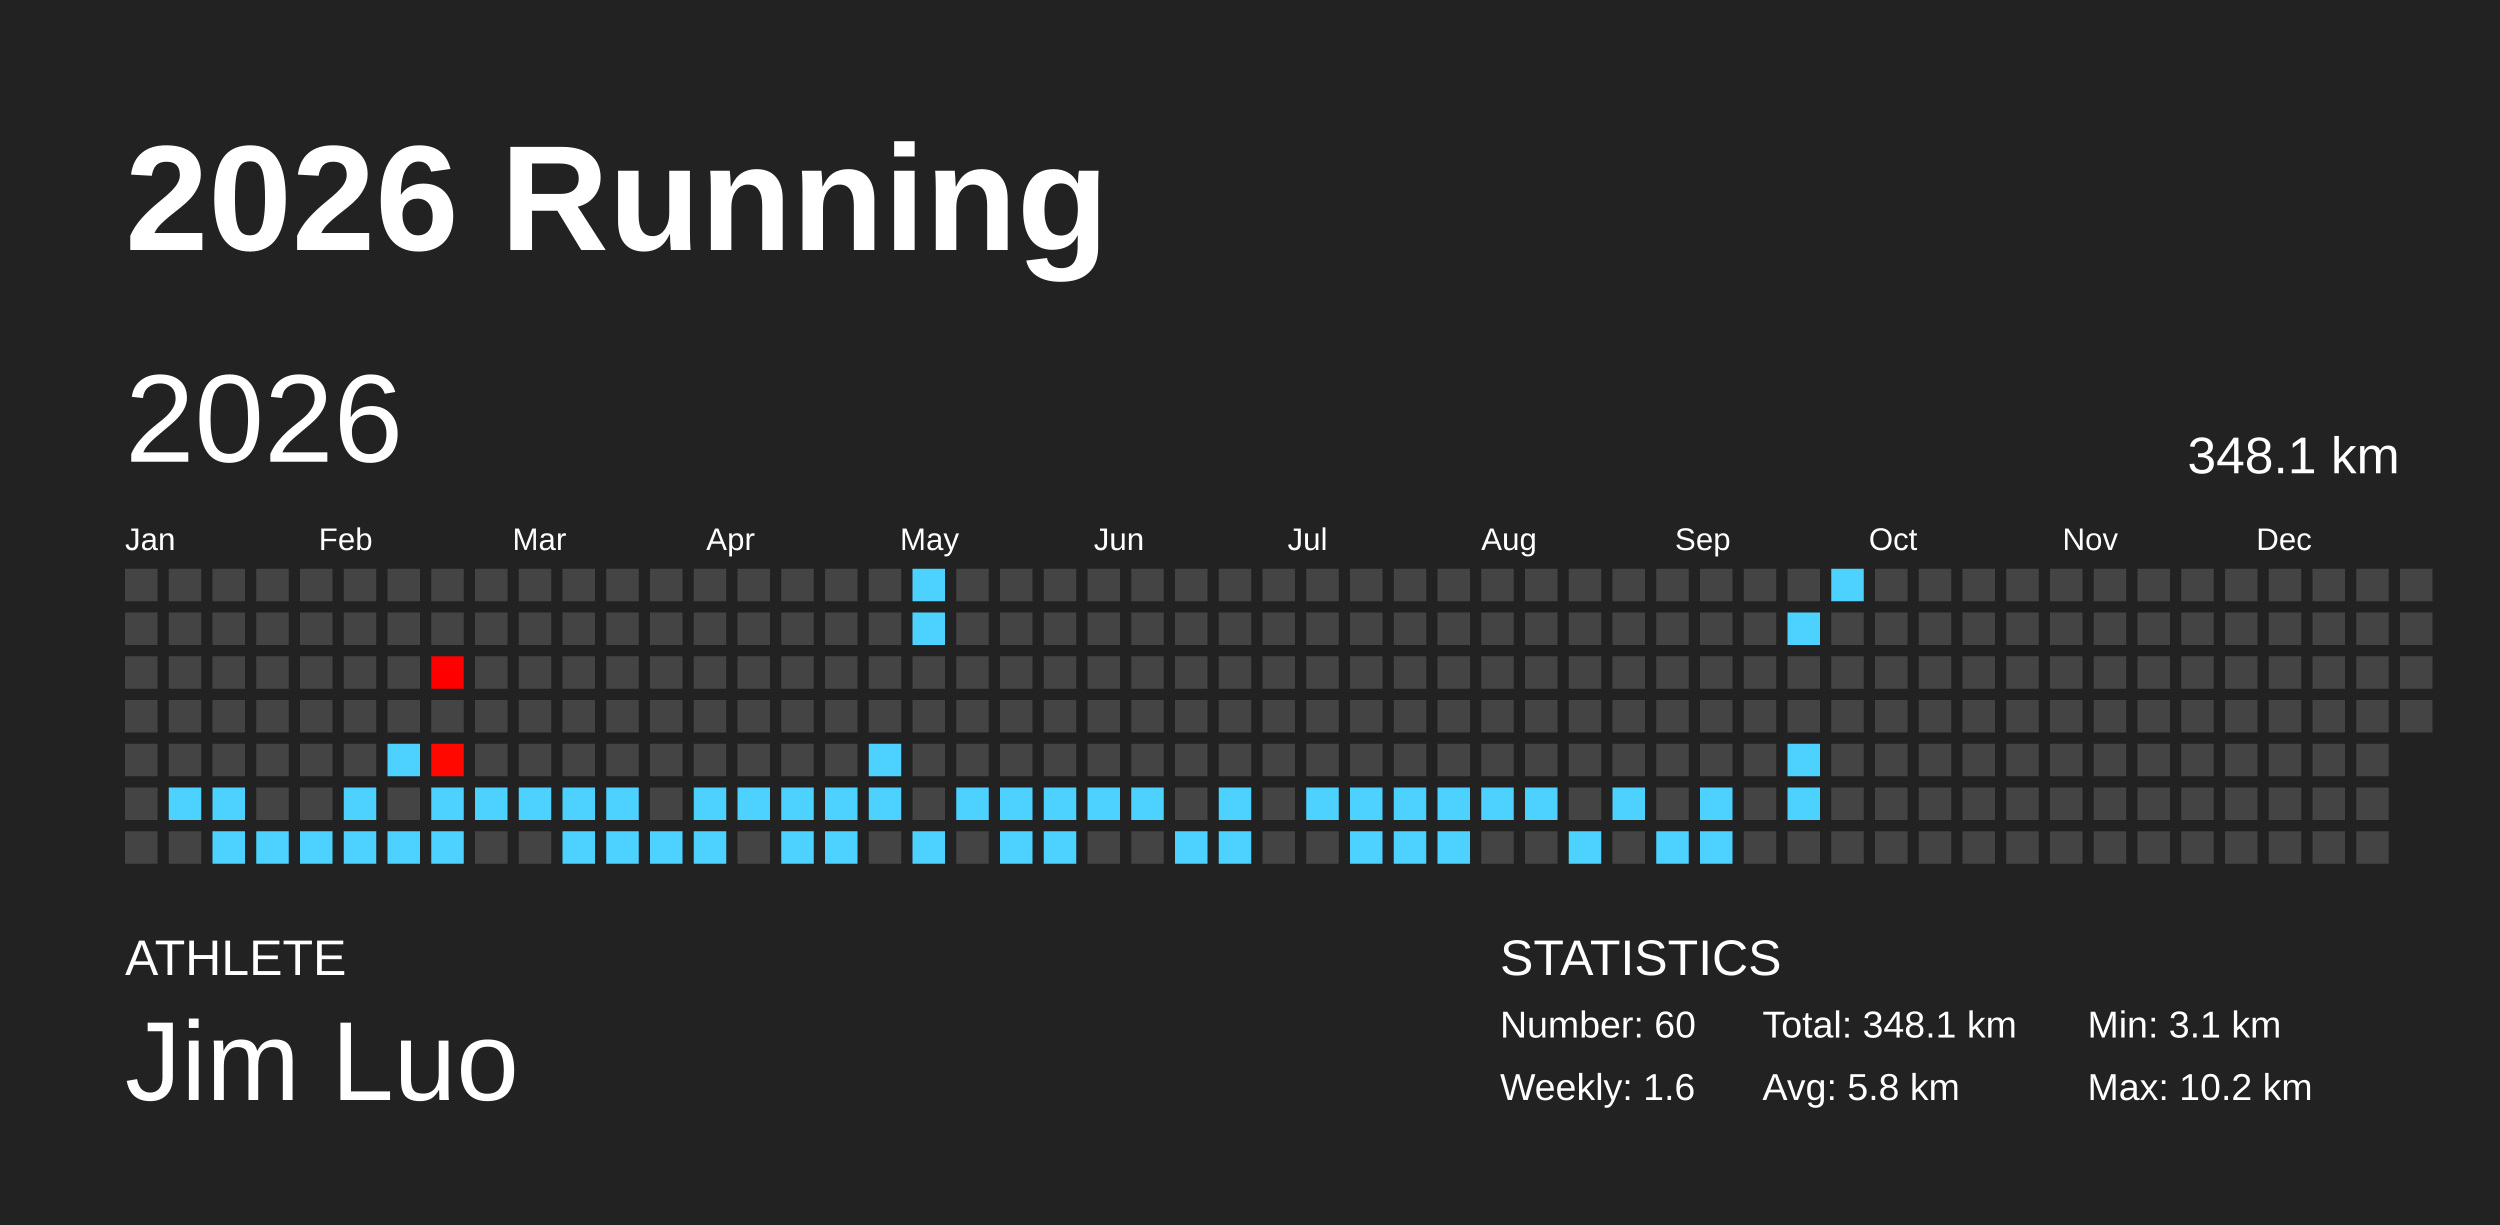
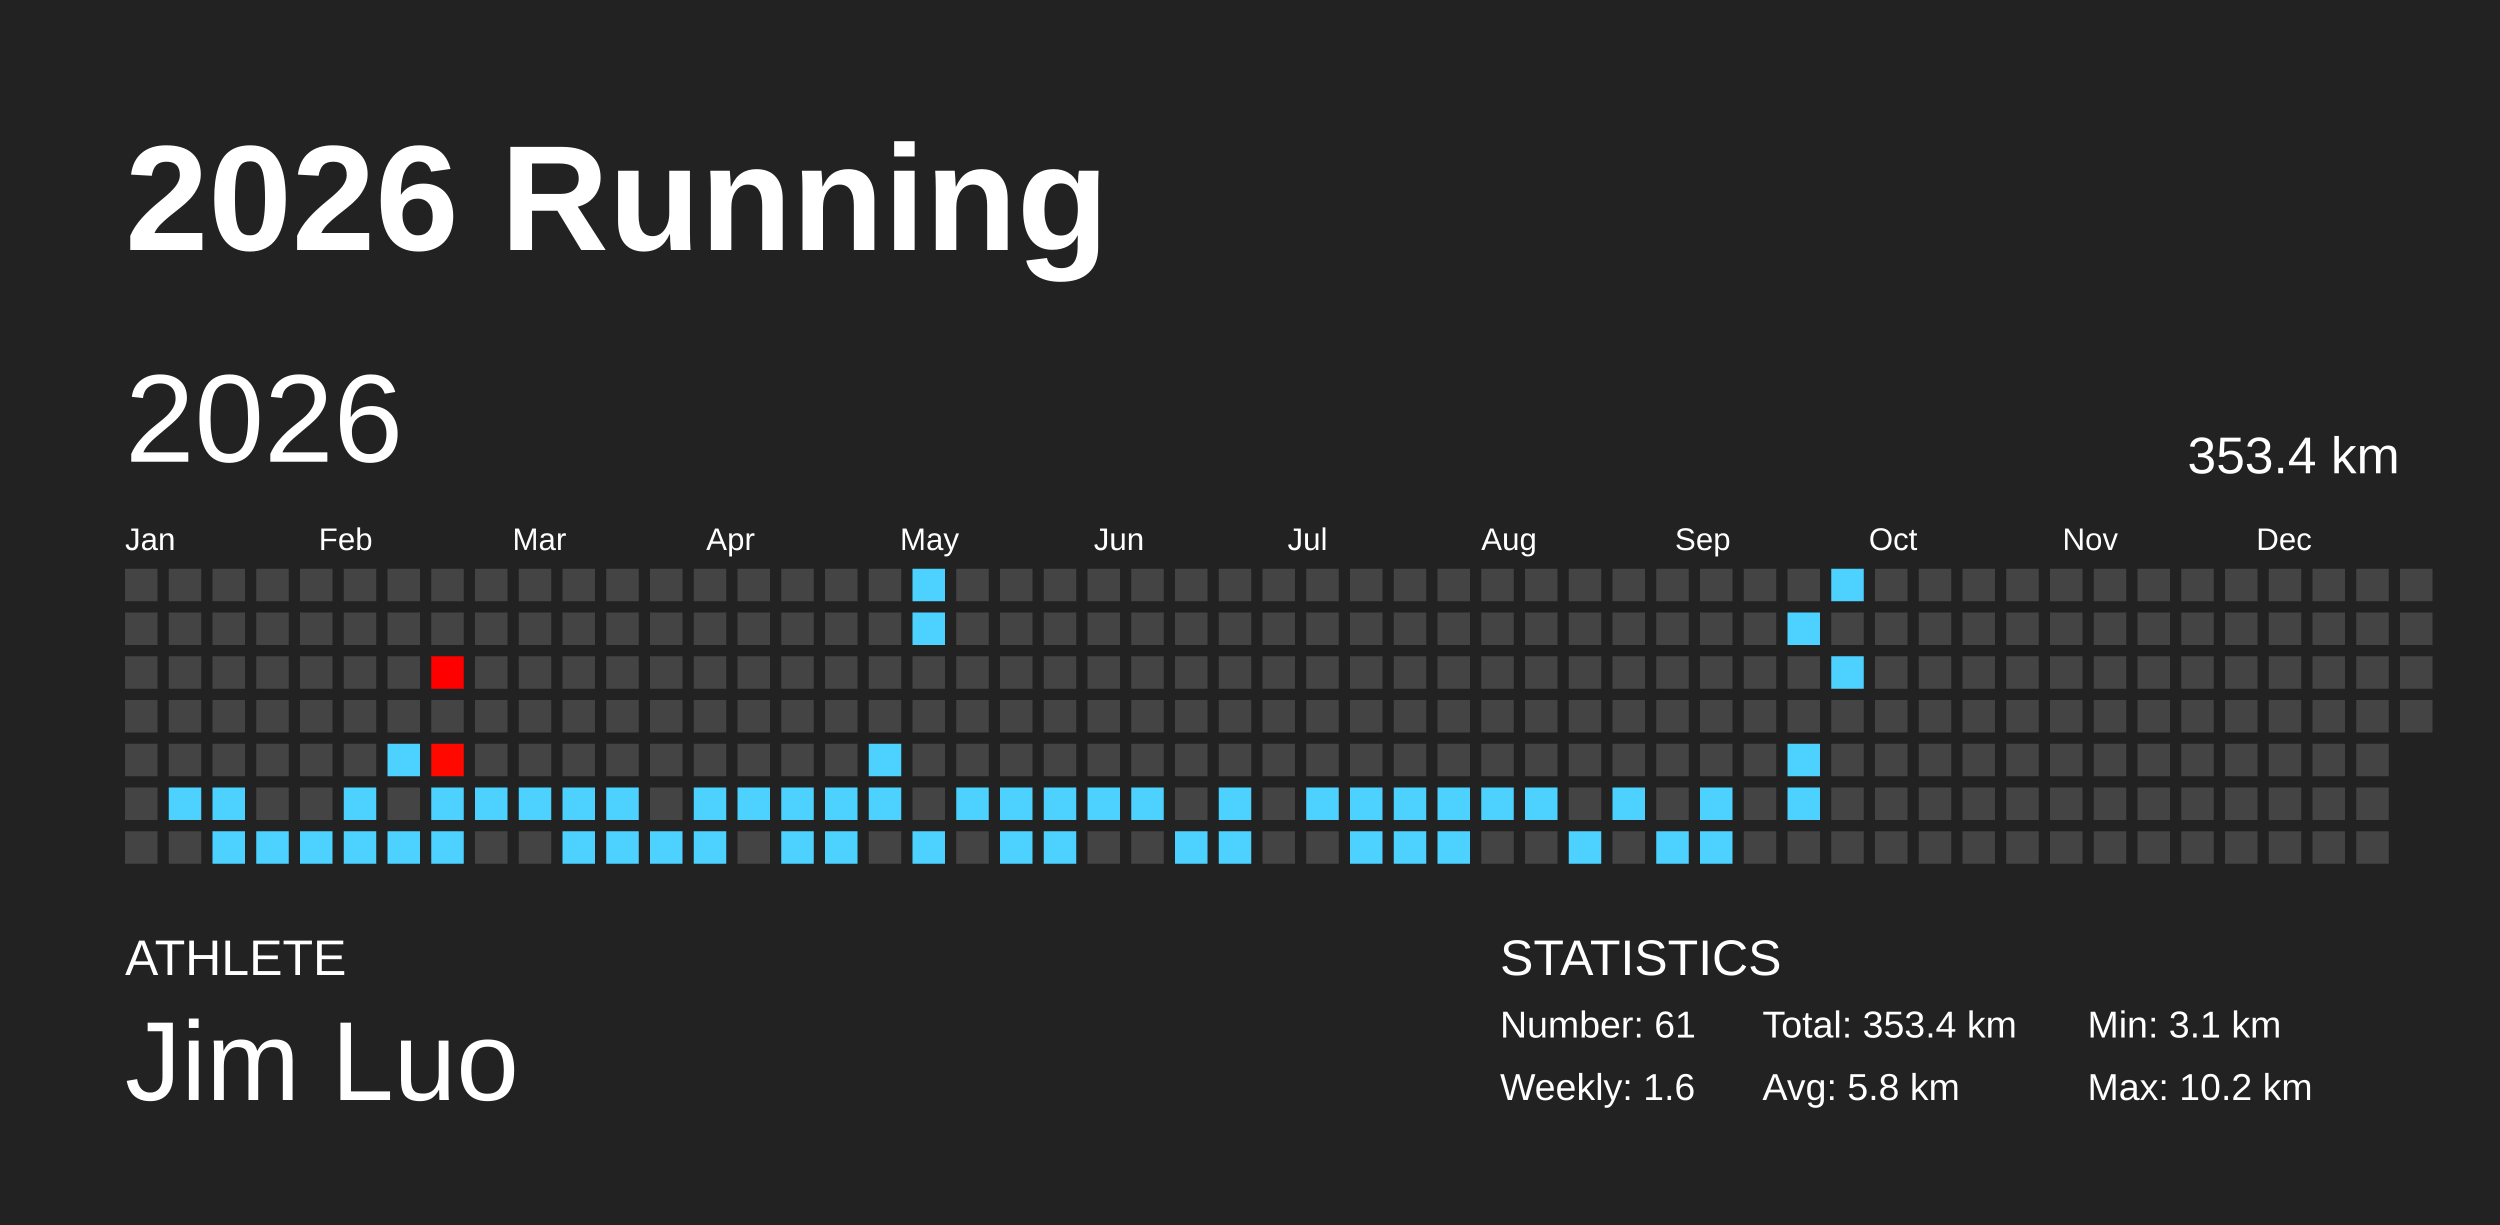
<svg xmlns="http://www.w3.org/2000/svg" baseProfile="full" height="98mm" version="1.1" viewBox="0,0,200,98" width="200mm">
  <defs />
  <rect fill="#222222" height="98" width="200" x="0" y="0" />
  <text fill="#FFFFFF" style="font-size:12px; font-family:Arial; font-weight:bold;" x="10" y="20">2026 Running</text>
  <text fill="#FFFFFF" style="font-size:4px; font-family:Arial" x="10" y="78">ATHLETE</text>
  <text fill="#FFFFFF" style="font-size:9px; font-family:Arial" x="10" y="88">Jim Luo</text>
  <text fill="#FFFFFF" style="font-size:4px; font-family:Arial" x="120" y="78">STATISTICS</text>
-   <text fill="#FFFFFF" style="font-size:3px; font-family:Arial" x="120" y="83">Number: 60</text>
+   <text fill="#FFFFFF" style="font-size:3px; font-family:Arial" x="120" y="83">Number: 61</text>
  <text fill="#FFFFFF" style="font-size:3px; font-family:Arial" x="120" y="88">Weekly: 1.6</text>
-   <text fill="#FFFFFF" style="font-size:3px; font-family:Arial" x="141" y="83">Total: 348.1 km</text>
+   <text fill="#FFFFFF" style="font-size:3px; font-family:Arial" x="141" y="83">Total: 353.4 km</text>
  <text fill="#FFFFFF" style="font-size:3px; font-family:Arial" x="141" y="88">Avg: 5.8 km</text>
  <text fill="#FFFFFF" style="font-size:3px; font-family:Arial" x="167" y="83">Min: 3.1 km</text>
  <text fill="#FFFFFF" style="font-size:3px; font-family:Arial" x="167" y="88">Max: 10.2 km</text>
  <text dominant-baseline="hanging" fill="#FFFFFF" style="font-size:10.0px; font-family:Arial;" x="10" y="30">2026</text>
-   <text dominant-baseline="hanging" fill="#FFFFFF" style="font-size:4.125px; font-family:Arial;" x="175" y="35">348.1 km</text>
+   <text dominant-baseline="hanging" fill="#FFFFFF" style="font-size:4.125px; font-family:Arial;" x="175" y="35">353.4 km</text>
  <text fill="#FFFFFF" style="font-size:2.5px; font-family:Arial" x="10.0" y="44">Jan</text>
  <text fill="#FFFFFF" style="font-size:2.5px; font-family:Arial" x="25.5" y="44">Feb</text>
  <text fill="#FFFFFF" style="font-size:2.5px; font-family:Arial" x="41.0" y="44">Mar</text>
  <text fill="#FFFFFF" style="font-size:2.5px; font-family:Arial" x="56.5" y="44">Apr</text>
  <text fill="#FFFFFF" style="font-size:2.5px; font-family:Arial" x="72.0" y="44">May</text>
  <text fill="#FFFFFF" style="font-size:2.5px; font-family:Arial" x="87.5" y="44">Jun</text>
  <text fill="#FFFFFF" style="font-size:2.5px; font-family:Arial" x="103.0" y="44">Jul</text>
  <text fill="#FFFFFF" style="font-size:2.5px; font-family:Arial" x="118.5" y="44">Aug</text>
  <text fill="#FFFFFF" style="font-size:2.5px; font-family:Arial" x="134.0" y="44">Sep</text>
  <text fill="#FFFFFF" style="font-size:2.5px; font-family:Arial" x="149.5" y="44">Oct</text>
  <text fill="#FFFFFF" style="font-size:2.5px; font-family:Arial" x="165.0" y="44">Nov</text>
  <text fill="#FFFFFF" style="font-size:2.5px; font-family:Arial" x="180.5" y="44">Dec</text>
  <rect fill="#444444" height="2.6" width="2.6" x="10.0" y="45.5" />
  <rect fill="#444444" height="2.6" width="2.6" x="10.0" y="49.0" />
  <rect fill="#444444" height="2.6" width="2.6" x="10.0" y="52.5" />
  <rect fill="#444444" height="2.6" width="2.6" x="10.0" y="56.0" />
  <rect fill="#444444" height="2.6" width="2.6" x="10.0" y="59.5" />
  <rect fill="#444444" height="2.6" width="2.6" x="10.0" y="63.0" />
  <rect fill="#444444" height="2.6" width="2.6" x="10.0" y="66.5" />
  <rect fill="#444444" height="2.6" width="2.6" x="13.5" y="45.5" />
  <rect fill="#444444" height="2.6" width="2.6" x="13.5" y="49.0" />
  <rect fill="#444444" height="2.6" width="2.6" x="13.5" y="52.5" />
  <rect fill="#444444" height="2.6" width="2.6" x="13.5" y="56.0" />
  <rect fill="#444444" height="2.6" width="2.6" x="13.5" y="59.5" />
  <rect fill="#4dd2ff" height="2.6" width="2.6" x="13.5" y="63.0" />
  <rect fill="#444444" height="2.6" width="2.6" x="13.5" y="66.5" />
  <rect fill="#444444" height="2.6" width="2.6" x="17.0" y="45.5" />
  <rect fill="#444444" height="2.6" width="2.6" x="17.0" y="49.0" />
  <rect fill="#444444" height="2.6" width="2.6" x="17.0" y="52.5" />
  <rect fill="#444444" height="2.6" width="2.6" x="17.0" y="56.0" />
  <rect fill="#444444" height="2.6" width="2.6" x="17.0" y="59.5" />
  <rect fill="#4dd2ff" height="2.6" width="2.6" x="17.0" y="63.0" />
  <rect fill="#4dd2ff" height="2.6" width="2.6" x="17.0" y="66.5" />
  <rect fill="#444444" height="2.6" width="2.6" x="20.5" y="45.5" />
  <rect fill="#444444" height="2.6" width="2.6" x="20.5" y="49.0" />
  <rect fill="#444444" height="2.6" width="2.6" x="20.5" y="52.5" />
  <rect fill="#444444" height="2.6" width="2.6" x="20.5" y="56.0" />
  <rect fill="#444444" height="2.6" width="2.6" x="20.5" y="59.5" />
  <rect fill="#444444" height="2.6" width="2.6" x="20.5" y="63.0" />
  <rect fill="#4dd2ff" height="2.6" width="2.6" x="20.5" y="66.5" />
  <rect fill="#444444" height="2.6" width="2.6" x="24.0" y="45.5" />
  <rect fill="#444444" height="2.6" width="2.6" x="24.0" y="49.0" />
  <rect fill="#444444" height="2.6" width="2.6" x="24.0" y="52.5" />
  <rect fill="#444444" height="2.6" width="2.6" x="24.0" y="56.0" />
  <rect fill="#444444" height="2.6" width="2.6" x="24.0" y="59.5" />
  <rect fill="#444444" height="2.6" width="2.6" x="24.0" y="63.0" />
  <rect fill="#4dd2ff" height="2.6" width="2.6" x="24.0" y="66.5" />
  <rect fill="#444444" height="2.6" width="2.6" x="27.5" y="45.5" />
  <rect fill="#444444" height="2.6" width="2.6" x="27.5" y="49.0" />
  <rect fill="#444444" height="2.6" width="2.6" x="27.5" y="52.5" />
  <rect fill="#444444" height="2.6" width="2.6" x="27.5" y="56.0" />
  <rect fill="#444444" height="2.6" width="2.6" x="27.5" y="59.5" />
  <rect fill="#4dd2ff" height="2.6" width="2.6" x="27.5" y="63.0" />
  <rect fill="#4dd2ff" height="2.6" width="2.6" x="27.5" y="66.5" />
  <rect fill="#444444" height="2.6" width="2.6" x="31.0" y="45.5" />
  <rect fill="#444444" height="2.6" width="2.6" x="31.0" y="49.0" />
  <rect fill="#444444" height="2.6" width="2.6" x="31.0" y="52.5" />
  <rect fill="#444444" height="2.6" width="2.6" x="31.0" y="56.0" />
  <rect fill="#4dd2ff" height="2.6" width="2.6" x="31.0" y="59.5" />
  <rect fill="#444444" height="2.6" width="2.6" x="31.0" y="63.0" />
  <rect fill="#4dd2ff" height="2.6" width="2.6" x="31.0" y="66.5" />
  <rect fill="#444444" height="2.6" width="2.6" x="34.5" y="45.5" />
  <rect fill="#444444" height="2.6" width="2.6" x="34.5" y="49.0" />
  <rect fill="#ff0000" height="2.6" width="2.6" x="34.5" y="52.5" />
  <rect fill="#444444" height="2.6" width="2.6" x="34.5" y="56.0" />
  <rect fill="#ff0800" height="2.6" width="2.6" x="34.5" y="59.5" />
  <rect fill="#4dd2ff" height="2.6" width="2.6" x="34.5" y="63.0" />
  <rect fill="#4dd2ff" height="2.6" width="2.6" x="34.5" y="66.5" />
  <rect fill="#444444" height="2.6" width="2.6" x="38.0" y="45.5" />
  <rect fill="#444444" height="2.6" width="2.6" x="38.0" y="49.0" />
  <rect fill="#444444" height="2.6" width="2.6" x="38.0" y="52.5" />
  <rect fill="#444444" height="2.6" width="2.6" x="38.0" y="56.0" />
  <rect fill="#444444" height="2.6" width="2.6" x="38.0" y="59.5" />
  <rect fill="#4dd2ff" height="2.6" width="2.6" x="38.0" y="63.0" />
  <rect fill="#444444" height="2.6" width="2.6" x="38.0" y="66.5" />
  <rect fill="#444444" height="2.6" width="2.6" x="41.5" y="45.5" />
  <rect fill="#444444" height="2.6" width="2.6" x="41.5" y="49.0" />
  <rect fill="#444444" height="2.6" width="2.6" x="41.5" y="52.5" />
  <rect fill="#444444" height="2.6" width="2.6" x="41.5" y="56.0" />
  <rect fill="#444444" height="2.6" width="2.6" x="41.5" y="59.5" />
  <rect fill="#4dd2ff" height="2.6" width="2.6" x="41.5" y="63.0" />
  <rect fill="#444444" height="2.6" width="2.6" x="41.5" y="66.5" />
  <rect fill="#444444" height="2.6" width="2.6" x="45.0" y="45.5" />
  <rect fill="#444444" height="2.6" width="2.6" x="45.0" y="49.0" />
  <rect fill="#444444" height="2.6" width="2.6" x="45.0" y="52.5" />
  <rect fill="#444444" height="2.6" width="2.6" x="45.0" y="56.0" />
  <rect fill="#444444" height="2.6" width="2.6" x="45.0" y="59.5" />
  <rect fill="#4dd2ff" height="2.6" width="2.6" x="45.0" y="63.0" />
  <rect fill="#4dd2ff" height="2.6" width="2.6" x="45.0" y="66.5" />
  <rect fill="#444444" height="2.6" width="2.6" x="48.5" y="45.5" />
  <rect fill="#444444" height="2.6" width="2.6" x="48.5" y="49.0" />
  <rect fill="#444444" height="2.6" width="2.6" x="48.5" y="52.5" />
  <rect fill="#444444" height="2.6" width="2.6" x="48.5" y="56.0" />
  <rect fill="#444444" height="2.6" width="2.6" x="48.5" y="59.5" />
  <rect fill="#4dd2ff" height="2.6" width="2.6" x="48.5" y="63.0" />
  <rect fill="#4dd2ff" height="2.6" width="2.6" x="48.5" y="66.5" />
  <rect fill="#444444" height="2.6" width="2.6" x="52.0" y="45.5" />
  <rect fill="#444444" height="2.6" width="2.6" x="52.0" y="49.0" />
  <rect fill="#444444" height="2.6" width="2.6" x="52.0" y="52.5" />
  <rect fill="#444444" height="2.6" width="2.6" x="52.0" y="56.0" />
  <rect fill="#444444" height="2.6" width="2.6" x="52.0" y="59.5" />
  <rect fill="#444444" height="2.6" width="2.6" x="52.0" y="63.0" />
  <rect fill="#4dd2ff" height="2.6" width="2.6" x="52.0" y="66.5" />
  <rect fill="#444444" height="2.6" width="2.6" x="55.5" y="45.5" />
  <rect fill="#444444" height="2.6" width="2.6" x="55.5" y="49.0" />
  <rect fill="#444444" height="2.6" width="2.6" x="55.5" y="52.5" />
  <rect fill="#444444" height="2.6" width="2.6" x="55.5" y="56.0" />
  <rect fill="#444444" height="2.6" width="2.6" x="55.5" y="59.5" />
  <rect fill="#4dd2ff" height="2.6" width="2.6" x="55.5" y="63.0" />
  <rect fill="#4dd2ff" height="2.6" width="2.6" x="55.5" y="66.5" />
  <rect fill="#444444" height="2.6" width="2.6" x="59.0" y="45.5" />
  <rect fill="#444444" height="2.6" width="2.6" x="59.0" y="49.0" />
  <rect fill="#444444" height="2.6" width="2.6" x="59.0" y="52.5" />
  <rect fill="#444444" height="2.6" width="2.6" x="59.0" y="56.0" />
  <rect fill="#444444" height="2.6" width="2.6" x="59.0" y="59.5" />
  <rect fill="#4dd2ff" height="2.6" width="2.6" x="59.0" y="63.0" />
  <rect fill="#444444" height="2.6" width="2.6" x="59.0" y="66.5" />
  <rect fill="#444444" height="2.6" width="2.6" x="62.5" y="45.5" />
  <rect fill="#444444" height="2.6" width="2.6" x="62.5" y="49.0" />
  <rect fill="#444444" height="2.6" width="2.6" x="62.5" y="52.5" />
  <rect fill="#444444" height="2.6" width="2.6" x="62.5" y="56.0" />
  <rect fill="#444444" height="2.6" width="2.6" x="62.5" y="59.5" />
  <rect fill="#4dd2ff" height="2.6" width="2.6" x="62.5" y="63.0" />
  <rect fill="#4dd2ff" height="2.6" width="2.6" x="62.5" y="66.5" />
  <rect fill="#444444" height="2.6" width="2.6" x="66.0" y="45.5" />
  <rect fill="#444444" height="2.6" width="2.6" x="66.0" y="49.0" />
  <rect fill="#444444" height="2.6" width="2.6" x="66.0" y="52.5" />
  <rect fill="#444444" height="2.6" width="2.6" x="66.0" y="56.0" />
  <rect fill="#444444" height="2.6" width="2.6" x="66.0" y="59.5" />
  <rect fill="#4dd2ff" height="2.6" width="2.6" x="66.0" y="63.0" />
  <rect fill="#4dd2ff" height="2.6" width="2.6" x="66.0" y="66.5" />
  <rect fill="#444444" height="2.6" width="2.6" x="69.5" y="45.5" />
  <rect fill="#444444" height="2.6" width="2.6" x="69.5" y="49.0" />
  <rect fill="#444444" height="2.6" width="2.6" x="69.5" y="52.5" />
  <rect fill="#444444" height="2.6" width="2.6" x="69.5" y="56.0" />
  <rect fill="#4dd2ff" height="2.6" width="2.6" x="69.5" y="59.5" />
  <rect fill="#4dd2ff" height="2.6" width="2.6" x="69.5" y="63.0" />
  <rect fill="#444444" height="2.6" width="2.6" x="69.5" y="66.5" />
  <rect fill="#4dd2ff" height="2.6" width="2.6" x="73.0" y="45.5" />
  <rect fill="#4dd2ff" height="2.6" width="2.6" x="73.0" y="49.0" />
  <rect fill="#444444" height="2.6" width="2.6" x="73.0" y="52.5" />
  <rect fill="#444444" height="2.6" width="2.6" x="73.0" y="56.0" />
  <rect fill="#444444" height="2.6" width="2.6" x="73.0" y="59.5" />
  <rect fill="#444444" height="2.6" width="2.6" x="73.0" y="63.0" />
  <rect fill="#4dd2ff" height="2.6" width="2.6" x="73.0" y="66.5" />
  <rect fill="#444444" height="2.6" width="2.6" x="76.5" y="45.5" />
  <rect fill="#444444" height="2.6" width="2.6" x="76.5" y="49.0" />
  <rect fill="#444444" height="2.6" width="2.6" x="76.5" y="52.5" />
  <rect fill="#444444" height="2.6" width="2.6" x="76.5" y="56.0" />
  <rect fill="#444444" height="2.6" width="2.6" x="76.5" y="59.5" />
  <rect fill="#4dd2ff" height="2.6" width="2.6" x="76.5" y="63.0" />
  <rect fill="#444444" height="2.6" width="2.6" x="76.5" y="66.5" />
  <rect fill="#444444" height="2.6" width="2.6" x="80.0" y="45.5" />
  <rect fill="#444444" height="2.6" width="2.6" x="80.0" y="49.0" />
  <rect fill="#444444" height="2.6" width="2.6" x="80.0" y="52.5" />
  <rect fill="#444444" height="2.6" width="2.6" x="80.0" y="56.0" />
  <rect fill="#444444" height="2.6" width="2.6" x="80.0" y="59.5" />
  <rect fill="#4dd2ff" height="2.6" width="2.6" x="80.0" y="63.0" />
  <rect fill="#4dd2ff" height="2.6" width="2.6" x="80.0" y="66.5" />
  <rect fill="#444444" height="2.6" width="2.6" x="83.5" y="45.5" />
  <rect fill="#444444" height="2.6" width="2.6" x="83.5" y="49.0" />
  <rect fill="#444444" height="2.6" width="2.6" x="83.5" y="52.5" />
  <rect fill="#444444" height="2.6" width="2.6" x="83.5" y="56.0" />
  <rect fill="#444444" height="2.6" width="2.6" x="83.5" y="59.5" />
  <rect fill="#4dd2ff" height="2.6" width="2.6" x="83.5" y="63.0" />
  <rect fill="#4dd2ff" height="2.6" width="2.6" x="83.5" y="66.5" />
  <rect fill="#444444" height="2.6" width="2.6" x="87.0" y="45.5" />
  <rect fill="#444444" height="2.6" width="2.6" x="87.0" y="49.0" />
  <rect fill="#444444" height="2.6" width="2.6" x="87.0" y="52.5" />
  <rect fill="#444444" height="2.6" width="2.6" x="87.0" y="56.0" />
  <rect fill="#444444" height="2.6" width="2.6" x="87.0" y="59.5" />
  <rect fill="#4dd2ff" height="2.6" width="2.6" x="87.0" y="63.0" />
  <rect fill="#444444" height="2.6" width="2.6" x="87.0" y="66.5" />
  <rect fill="#444444" height="2.6" width="2.6" x="90.5" y="45.5" />
  <rect fill="#444444" height="2.6" width="2.6" x="90.5" y="49.0" />
  <rect fill="#444444" height="2.6" width="2.6" x="90.5" y="52.5" />
  <rect fill="#444444" height="2.6" width="2.6" x="90.5" y="56.0" />
  <rect fill="#444444" height="2.6" width="2.6" x="90.5" y="59.5" />
  <rect fill="#4dd2ff" height="2.6" width="2.6" x="90.5" y="63.0" />
  <rect fill="#444444" height="2.6" width="2.6" x="90.5" y="66.5" />
  <rect fill="#444444" height="2.6" width="2.6" x="94.0" y="45.5" />
  <rect fill="#444444" height="2.6" width="2.6" x="94.0" y="49.0" />
  <rect fill="#444444" height="2.6" width="2.6" x="94.0" y="52.5" />
  <rect fill="#444444" height="2.6" width="2.6" x="94.0" y="56.0" />
  <rect fill="#444444" height="2.6" width="2.6" x="94.0" y="59.5" />
  <rect fill="#444444" height="2.6" width="2.6" x="94.0" y="63.0" />
  <rect fill="#4dd2ff" height="2.6" width="2.6" x="94.0" y="66.5" />
  <rect fill="#444444" height="2.6" width="2.6" x="97.5" y="45.5" />
  <rect fill="#444444" height="2.6" width="2.6" x="97.5" y="49.0" />
  <rect fill="#444444" height="2.6" width="2.6" x="97.5" y="52.5" />
  <rect fill="#444444" height="2.6" width="2.6" x="97.5" y="56.0" />
  <rect fill="#444444" height="2.6" width="2.6" x="97.5" y="59.5" />
  <rect fill="#4dd2ff" height="2.6" width="2.6" x="97.5" y="63.0" />
  <rect fill="#4dd2ff" height="2.6" width="2.6" x="97.5" y="66.5" />
  <rect fill="#444444" height="2.6" width="2.6" x="101.0" y="45.5" />
  <rect fill="#444444" height="2.6" width="2.6" x="101.0" y="49.0" />
  <rect fill="#444444" height="2.6" width="2.6" x="101.0" y="52.5" />
  <rect fill="#444444" height="2.6" width="2.6" x="101.0" y="56.0" />
  <rect fill="#444444" height="2.6" width="2.6" x="101.0" y="59.5" />
  <rect fill="#444444" height="2.6" width="2.6" x="101.0" y="63.0" />
  <rect fill="#444444" height="2.6" width="2.6" x="101.0" y="66.5" />
  <rect fill="#444444" height="2.6" width="2.6" x="104.5" y="45.5" />
  <rect fill="#444444" height="2.6" width="2.6" x="104.5" y="49.0" />
  <rect fill="#444444" height="2.6" width="2.6" x="104.5" y="52.5" />
  <rect fill="#444444" height="2.6" width="2.6" x="104.5" y="56.0" />
  <rect fill="#444444" height="2.6" width="2.6" x="104.5" y="59.5" />
  <rect fill="#4dd2ff" height="2.6" width="2.6" x="104.5" y="63.0" />
  <rect fill="#444444" height="2.6" width="2.6" x="104.5" y="66.5" />
  <rect fill="#444444" height="2.6" width="2.6" x="108.0" y="45.5" />
  <rect fill="#444444" height="2.6" width="2.6" x="108.0" y="49.0" />
  <rect fill="#444444" height="2.6" width="2.6" x="108.0" y="52.5" />
  <rect fill="#444444" height="2.6" width="2.6" x="108.0" y="56.0" />
  <rect fill="#444444" height="2.6" width="2.6" x="108.0" y="59.5" />
  <rect fill="#4dd2ff" height="2.6" width="2.6" x="108.0" y="63.0" />
  <rect fill="#4dd2ff" height="2.6" width="2.6" x="108.0" y="66.5" />
  <rect fill="#444444" height="2.6" width="2.6" x="111.5" y="45.5" />
  <rect fill="#444444" height="2.6" width="2.6" x="111.5" y="49.0" />
  <rect fill="#444444" height="2.6" width="2.6" x="111.5" y="52.5" />
  <rect fill="#444444" height="2.6" width="2.6" x="111.5" y="56.0" />
  <rect fill="#444444" height="2.6" width="2.6" x="111.5" y="59.5" />
  <rect fill="#4dd2ff" height="2.6" width="2.6" x="111.5" y="63.0" />
  <rect fill="#4dd2ff" height="2.6" width="2.6" x="111.5" y="66.5" />
  <rect fill="#444444" height="2.6" width="2.6" x="115.0" y="45.5" />
  <rect fill="#444444" height="2.6" width="2.6" x="115.0" y="49.0" />
  <rect fill="#444444" height="2.6" width="2.6" x="115.0" y="52.5" />
  <rect fill="#444444" height="2.6" width="2.6" x="115.0" y="56.0" />
  <rect fill="#444444" height="2.6" width="2.6" x="115.0" y="59.5" />
  <rect fill="#4dd2ff" height="2.6" width="2.6" x="115.0" y="63.0" />
  <rect fill="#4dd2ff" height="2.6" width="2.6" x="115.0" y="66.5" />
  <rect fill="#444444" height="2.6" width="2.6" x="118.5" y="45.5" />
  <rect fill="#444444" height="2.6" width="2.6" x="118.5" y="49.0" />
  <rect fill="#444444" height="2.6" width="2.6" x="118.5" y="52.5" />
  <rect fill="#444444" height="2.6" width="2.6" x="118.5" y="56.0" />
  <rect fill="#444444" height="2.6" width="2.6" x="118.5" y="59.5" />
  <rect fill="#4dd2ff" height="2.6" width="2.6" x="118.5" y="63.0" />
  <rect fill="#444444" height="2.6" width="2.6" x="118.5" y="66.5" />
  <rect fill="#444444" height="2.6" width="2.6" x="122.0" y="45.5" />
  <rect fill="#444444" height="2.6" width="2.6" x="122.0" y="49.0" />
  <rect fill="#444444" height="2.6" width="2.6" x="122.0" y="52.5" />
  <rect fill="#444444" height="2.6" width="2.6" x="122.0" y="56.0" />
  <rect fill="#444444" height="2.6" width="2.6" x="122.0" y="59.5" />
  <rect fill="#4dd2ff" height="2.6" width="2.6" x="122.0" y="63.0" />
  <rect fill="#444444" height="2.6" width="2.6" x="122.0" y="66.5" />
  <rect fill="#444444" height="2.6" width="2.6" x="125.5" y="45.5" />
  <rect fill="#444444" height="2.6" width="2.6" x="125.5" y="49.0" />
  <rect fill="#444444" height="2.6" width="2.6" x="125.5" y="52.5" />
  <rect fill="#444444" height="2.6" width="2.6" x="125.5" y="56.0" />
  <rect fill="#444444" height="2.6" width="2.6" x="125.5" y="59.5" />
  <rect fill="#444444" height="2.6" width="2.6" x="125.5" y="63.0" />
  <rect fill="#4dd2ff" height="2.6" width="2.6" x="125.5" y="66.5" />
  <rect fill="#444444" height="2.6" width="2.6" x="129.0" y="45.5" />
  <rect fill="#444444" height="2.6" width="2.6" x="129.0" y="49.0" />
  <rect fill="#444444" height="2.6" width="2.6" x="129.0" y="52.5" />
  <rect fill="#444444" height="2.6" width="2.6" x="129.0" y="56.0" />
  <rect fill="#444444" height="2.6" width="2.6" x="129.0" y="59.5" />
  <rect fill="#4dd2ff" height="2.6" width="2.6" x="129.0" y="63.0" />
  <rect fill="#444444" height="2.6" width="2.6" x="129.0" y="66.5" />
  <rect fill="#444444" height="2.6" width="2.6" x="132.5" y="45.5" />
  <rect fill="#444444" height="2.6" width="2.6" x="132.5" y="49.0" />
  <rect fill="#444444" height="2.6" width="2.6" x="132.5" y="52.5" />
  <rect fill="#444444" height="2.6" width="2.6" x="132.5" y="56.0" />
  <rect fill="#444444" height="2.6" width="2.6" x="132.5" y="59.5" />
  <rect fill="#444444" height="2.6" width="2.6" x="132.5" y="63.0" />
  <rect fill="#4dd2ff" height="2.6" width="2.6" x="132.5" y="66.5" />
  <rect fill="#444444" height="2.6" width="2.6" x="136.0" y="45.5" />
  <rect fill="#444444" height="2.6" width="2.6" x="136.0" y="49.0" />
  <rect fill="#444444" height="2.6" width="2.6" x="136.0" y="52.5" />
  <rect fill="#444444" height="2.6" width="2.6" x="136.0" y="56.0" />
  <rect fill="#444444" height="2.6" width="2.6" x="136.0" y="59.5" />
  <rect fill="#4dd2ff" height="2.6" width="2.6" x="136.0" y="63.0" />
  <rect fill="#4dd2ff" height="2.6" width="2.6" x="136.0" y="66.5" />
  <rect fill="#444444" height="2.6" width="2.6" x="139.5" y="45.5" />
  <rect fill="#444444" height="2.6" width="2.6" x="139.5" y="49.0" />
  <rect fill="#444444" height="2.6" width="2.6" x="139.5" y="52.5" />
  <rect fill="#444444" height="2.6" width="2.6" x="139.5" y="56.0" />
  <rect fill="#444444" height="2.6" width="2.6" x="139.5" y="59.5" />
  <rect fill="#444444" height="2.6" width="2.6" x="139.5" y="63.0" />
  <rect fill="#444444" height="2.6" width="2.6" x="139.5" y="66.5" />
  <rect fill="#444444" height="2.6" width="2.6" x="143.0" y="45.5" />
  <rect fill="#4dd2ff" height="2.6" width="2.6" x="143.0" y="49.0" />
  <rect fill="#444444" height="2.6" width="2.6" x="143.0" y="52.5" />
  <rect fill="#444444" height="2.6" width="2.6" x="143.0" y="56.0" />
  <rect fill="#4dd2ff" height="2.6" width="2.6" x="143.0" y="59.5" />
  <rect fill="#4dd2ff" height="2.6" width="2.6" x="143.0" y="63.0" />
  <rect fill="#444444" height="2.6" width="2.6" x="143.0" y="66.5" />
  <rect fill="#4dd2ff" height="2.6" width="2.6" x="146.5" y="45.5" />
  <rect fill="#444444" height="2.6" width="2.6" x="146.5" y="49.0" />
-   <rect fill="#444444" height="2.6" width="2.6" x="146.5" y="52.5" />
+   <rect fill="#4dd2ff" height="2.6" width="2.6" x="146.5" y="52.5" />
  <rect fill="#444444" height="2.6" width="2.6" x="146.5" y="56.0" />
  <rect fill="#444444" height="2.6" width="2.6" x="146.5" y="59.5" />
  <rect fill="#444444" height="2.6" width="2.6" x="146.5" y="63.0" />
  <rect fill="#444444" height="2.6" width="2.6" x="146.5" y="66.5" />
  <rect fill="#444444" height="2.6" width="2.6" x="150.0" y="45.5" />
  <rect fill="#444444" height="2.6" width="2.6" x="150.0" y="49.0" />
  <rect fill="#444444" height="2.6" width="2.6" x="150.0" y="52.5" />
  <rect fill="#444444" height="2.6" width="2.6" x="150.0" y="56.0" />
  <rect fill="#444444" height="2.6" width="2.6" x="150.0" y="59.5" />
  <rect fill="#444444" height="2.6" width="2.6" x="150.0" y="63.0" />
  <rect fill="#444444" height="2.6" width="2.6" x="150.0" y="66.5" />
  <rect fill="#444444" height="2.6" width="2.6" x="153.5" y="45.5" />
  <rect fill="#444444" height="2.6" width="2.6" x="153.5" y="49.0" />
  <rect fill="#444444" height="2.6" width="2.6" x="153.5" y="52.5" />
  <rect fill="#444444" height="2.6" width="2.6" x="153.5" y="56.0" />
  <rect fill="#444444" height="2.6" width="2.6" x="153.5" y="59.5" />
  <rect fill="#444444" height="2.6" width="2.6" x="153.5" y="63.0" />
  <rect fill="#444444" height="2.6" width="2.6" x="153.5" y="66.5" />
  <rect fill="#444444" height="2.6" width="2.6" x="157.0" y="45.5" />
  <rect fill="#444444" height="2.6" width="2.6" x="157.0" y="49.0" />
  <rect fill="#444444" height="2.6" width="2.6" x="157.0" y="52.5" />
  <rect fill="#444444" height="2.6" width="2.6" x="157.0" y="56.0" />
  <rect fill="#444444" height="2.6" width="2.6" x="157.0" y="59.5" />
  <rect fill="#444444" height="2.6" width="2.6" x="157.0" y="63.0" />
  <rect fill="#444444" height="2.6" width="2.6" x="157.0" y="66.5" />
  <rect fill="#444444" height="2.6" width="2.6" x="160.5" y="45.5" />
  <rect fill="#444444" height="2.6" width="2.6" x="160.5" y="49.0" />
  <rect fill="#444444" height="2.6" width="2.6" x="160.5" y="52.5" />
  <rect fill="#444444" height="2.6" width="2.6" x="160.5" y="56.0" />
  <rect fill="#444444" height="2.6" width="2.6" x="160.5" y="59.5" />
  <rect fill="#444444" height="2.6" width="2.6" x="160.5" y="63.0" />
  <rect fill="#444444" height="2.6" width="2.6" x="160.5" y="66.5" />
  <rect fill="#444444" height="2.6" width="2.6" x="164.0" y="45.5" />
  <rect fill="#444444" height="2.6" width="2.6" x="164.0" y="49.0" />
  <rect fill="#444444" height="2.6" width="2.6" x="164.0" y="52.5" />
  <rect fill="#444444" height="2.6" width="2.6" x="164.0" y="56.0" />
  <rect fill="#444444" height="2.6" width="2.6" x="164.0" y="59.5" />
  <rect fill="#444444" height="2.6" width="2.6" x="164.0" y="63.0" />
  <rect fill="#444444" height="2.6" width="2.6" x="164.0" y="66.5" />
  <rect fill="#444444" height="2.6" width="2.6" x="167.5" y="45.5" />
  <rect fill="#444444" height="2.6" width="2.6" x="167.5" y="49.0" />
  <rect fill="#444444" height="2.6" width="2.6" x="167.5" y="52.5" />
  <rect fill="#444444" height="2.6" width="2.6" x="167.5" y="56.0" />
  <rect fill="#444444" height="2.6" width="2.6" x="167.5" y="59.5" />
  <rect fill="#444444" height="2.6" width="2.6" x="167.5" y="63.0" />
  <rect fill="#444444" height="2.6" width="2.6" x="167.5" y="66.5" />
  <rect fill="#444444" height="2.6" width="2.6" x="171.0" y="45.5" />
  <rect fill="#444444" height="2.6" width="2.6" x="171.0" y="49.0" />
  <rect fill="#444444" height="2.6" width="2.6" x="171.0" y="52.5" />
  <rect fill="#444444" height="2.6" width="2.6" x="171.0" y="56.0" />
  <rect fill="#444444" height="2.6" width="2.6" x="171.0" y="59.5" />
  <rect fill="#444444" height="2.6" width="2.6" x="171.0" y="63.0" />
  <rect fill="#444444" height="2.6" width="2.6" x="171.0" y="66.5" />
  <rect fill="#444444" height="2.6" width="2.6" x="174.5" y="45.5" />
  <rect fill="#444444" height="2.6" width="2.6" x="174.5" y="49.0" />
  <rect fill="#444444" height="2.6" width="2.6" x="174.5" y="52.5" />
  <rect fill="#444444" height="2.6" width="2.6" x="174.5" y="56.0" />
  <rect fill="#444444" height="2.6" width="2.6" x="174.5" y="59.5" />
  <rect fill="#444444" height="2.6" width="2.6" x="174.5" y="63.0" />
  <rect fill="#444444" height="2.6" width="2.6" x="174.5" y="66.5" />
  <rect fill="#444444" height="2.6" width="2.6" x="178.0" y="45.5" />
  <rect fill="#444444" height="2.6" width="2.6" x="178.0" y="49.0" />
  <rect fill="#444444" height="2.6" width="2.6" x="178.0" y="52.5" />
  <rect fill="#444444" height="2.6" width="2.6" x="178.0" y="56.0" />
  <rect fill="#444444" height="2.6" width="2.6" x="178.0" y="59.5" />
  <rect fill="#444444" height="2.6" width="2.6" x="178.0" y="63.0" />
  <rect fill="#444444" height="2.6" width="2.6" x="178.0" y="66.5" />
  <rect fill="#444444" height="2.6" width="2.6" x="181.5" y="45.5" />
  <rect fill="#444444" height="2.6" width="2.6" x="181.5" y="49.0" />
  <rect fill="#444444" height="2.6" width="2.6" x="181.5" y="52.5" />
  <rect fill="#444444" height="2.6" width="2.6" x="181.5" y="56.0" />
  <rect fill="#444444" height="2.6" width="2.6" x="181.5" y="59.5" />
  <rect fill="#444444" height="2.6" width="2.6" x="181.5" y="63.0" />
  <rect fill="#444444" height="2.6" width="2.6" x="181.5" y="66.5" />
  <rect fill="#444444" height="2.6" width="2.6" x="185.0" y="45.5" />
  <rect fill="#444444" height="2.6" width="2.6" x="185.0" y="49.0" />
  <rect fill="#444444" height="2.6" width="2.6" x="185.0" y="52.5" />
  <rect fill="#444444" height="2.6" width="2.6" x="185.0" y="56.0" />
  <rect fill="#444444" height="2.6" width="2.6" x="185.0" y="59.5" />
  <rect fill="#444444" height="2.6" width="2.6" x="185.0" y="63.0" />
  <rect fill="#444444" height="2.6" width="2.6" x="185.0" y="66.5" />
  <rect fill="#444444" height="2.6" width="2.6" x="188.5" y="45.5" />
  <rect fill="#444444" height="2.6" width="2.6" x="188.5" y="49.0" />
  <rect fill="#444444" height="2.6" width="2.6" x="188.5" y="52.5" />
  <rect fill="#444444" height="2.6" width="2.6" x="188.5" y="56.0" />
  <rect fill="#444444" height="2.6" width="2.6" x="188.5" y="59.5" />
  <rect fill="#444444" height="2.6" width="2.6" x="188.5" y="63.0" />
  <rect fill="#444444" height="2.6" width="2.6" x="188.5" y="66.5" />
  <rect fill="#444444" height="2.6" width="2.6" x="192.0" y="45.5" />
  <rect fill="#444444" height="2.6" width="2.6" x="192.0" y="49.0" />
  <rect fill="#444444" height="2.6" width="2.6" x="192.0" y="52.5" />
  <rect fill="#444444" height="2.6" width="2.6" x="192.0" y="56.0" />
</svg>
